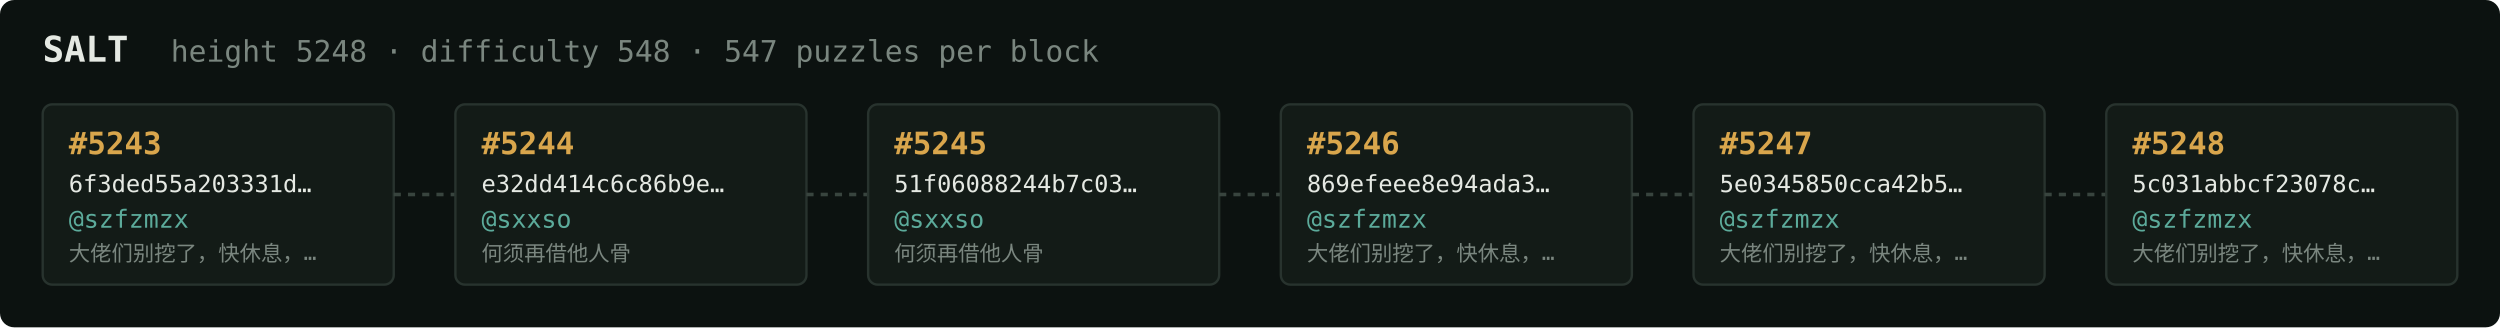
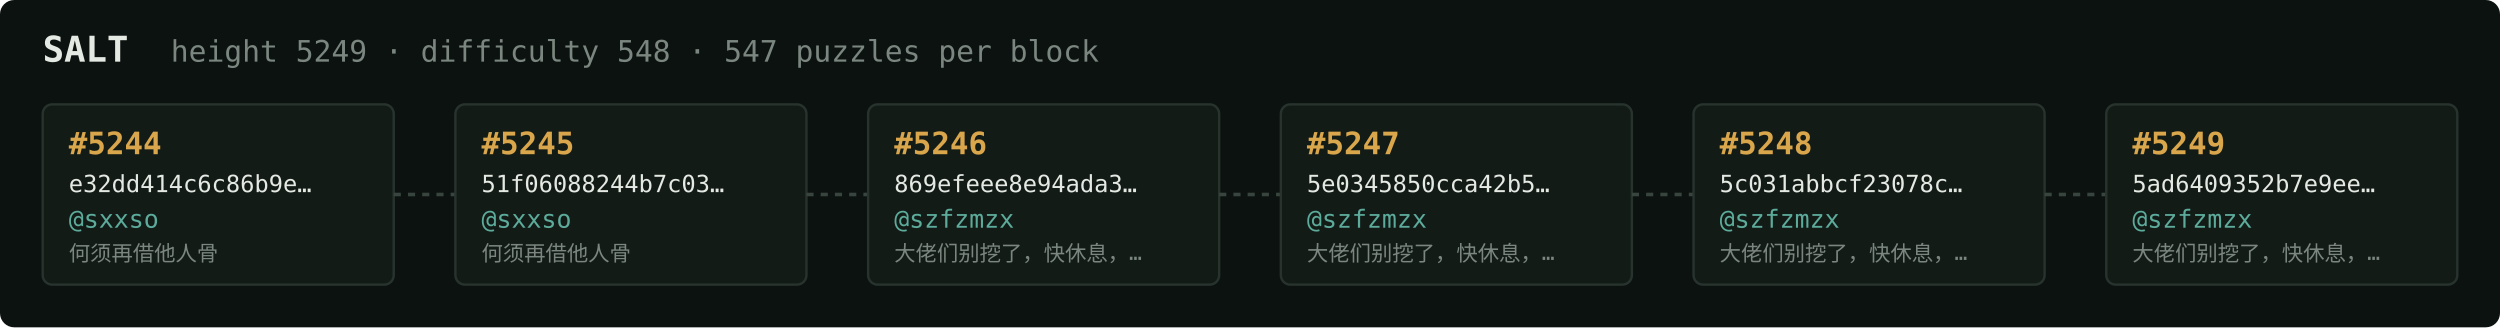
<svg xmlns="http://www.w3.org/2000/svg" width="1054" height="138" viewBox="0 0 1054 138" font-family="ui-monospace,SFMono-Regular,Menlo,monospace">
  <rect fill="#0c1210" width="1054" height="138" rx="6" />
  <text x="18" y="26" fill="#e5e9e3" font-size="15" font-weight="700">SALT</text>
-   <text x="72" y="26" fill="#7a867f" font-size="12.5">height 5248 · difficulty 548 · 547 puzzles per block</text>
+   <text x="72" y="26" fill="#7a867f" font-size="12.5">height 5249 · difficulty 548 · 547 puzzles per block</text>
  <rect x="18" y="44" width="148" height="76" rx="4" fill="#131b17" stroke="#28332e" stroke-width="1" />
-   <text x="29" y="65" fill="#d9a64c" font-size="13" font-weight="700">#5243</text>
-   <text x="29" y="81" fill="#e5e9e3" font-size="10">6f3ded55a203331d…</text>
-   <text x="29" y="96" fill="#5cab9b" font-size="10.5">@szfzmzx</text>
-   <text x="29" y="110" fill="#7a867f" font-size="9">大佬们别挖了，快休息，…</text>
+   <text x="29" y="65" fill="#d9a64c" font-size="13" font-weight="700">#5244</text>
+   <text x="29" y="81" fill="#e5e9e3" font-size="10">e32dd414c6c86b9e…</text>
+   <text x="29" y="96" fill="#5cab9b" font-size="10.5">@sxxso</text>
+   <text x="29" y="110" fill="#7a867f" font-size="9">何须再借他人骨</text>
  <line x1="166" y1="82.0" x2="192" y2="82.0" stroke="#38443e" stroke-width="1.5" stroke-dasharray="3 3" />
  <rect x="192" y="44" width="148" height="76" rx="4" fill="#131b17" stroke="#28332e" stroke-width="1" />
-   <text x="203" y="65" fill="#d9a64c" font-size="13" font-weight="700">#5244</text>
-   <text x="203" y="81" fill="#e5e9e3" font-size="10">e32dd414c6c86b9e…</text>
+   <text x="203" y="65" fill="#d9a64c" font-size="13" font-weight="700">#5245</text>
+   <text x="203" y="81" fill="#e5e9e3" font-size="10">51f06088244b7c03…</text>
  <text x="203" y="96" fill="#5cab9b" font-size="10.5">@sxxso</text>
  <text x="203" y="110" fill="#7a867f" font-size="9">何须再借他人骨</text>
  <line x1="340" y1="82.0" x2="366" y2="82.0" stroke="#38443e" stroke-width="1.5" stroke-dasharray="3 3" />
  <rect x="366" y="44" width="148" height="76" rx="4" fill="#131b17" stroke="#28332e" stroke-width="1" />
-   <text x="377" y="65" fill="#d9a64c" font-size="13" font-weight="700">#5245</text>
-   <text x="377" y="81" fill="#e5e9e3" font-size="10">51f06088244b7c03…</text>
-   <text x="377" y="96" fill="#5cab9b" font-size="10.5">@sxxso</text>
-   <text x="377" y="110" fill="#7a867f" font-size="9">何须再借他人骨</text>
+   <text x="377" y="65" fill="#d9a64c" font-size="13" font-weight="700">#5246</text>
+   <text x="377" y="81" fill="#e5e9e3" font-size="10">869efeee8e94ada3…</text>
+   <text x="377" y="96" fill="#5cab9b" font-size="10.5">@szfzmzx</text>
+   <text x="377" y="110" fill="#7a867f" font-size="9">大佬们别挖了，快休息，…</text>
  <line x1="514" y1="82.0" x2="540" y2="82.0" stroke="#38443e" stroke-width="1.5" stroke-dasharray="3 3" />
  <rect x="540" y="44" width="148" height="76" rx="4" fill="#131b17" stroke="#28332e" stroke-width="1" />
-   <text x="551" y="65" fill="#d9a64c" font-size="13" font-weight="700">#5246</text>
-   <text x="551" y="81" fill="#e5e9e3" font-size="10">869efeee8e94ada3…</text>
+   <text x="551" y="65" fill="#d9a64c" font-size="13" font-weight="700">#5247</text>
+   <text x="551" y="81" fill="#e5e9e3" font-size="10">5e0345850cca42b5…</text>
  <text x="551" y="96" fill="#5cab9b" font-size="10.5">@szfzmzx</text>
  <text x="551" y="110" fill="#7a867f" font-size="9">大佬们别挖了，快休息，…</text>
  <line x1="688" y1="82.0" x2="714" y2="82.0" stroke="#38443e" stroke-width="1.5" stroke-dasharray="3 3" />
  <rect x="714" y="44" width="148" height="76" rx="4" fill="#131b17" stroke="#28332e" stroke-width="1" />
-   <text x="725" y="65" fill="#d9a64c" font-size="13" font-weight="700">#5247</text>
-   <text x="725" y="81" fill="#e5e9e3" font-size="10">5e0345850cca42b5…</text>
+   <text x="725" y="65" fill="#d9a64c" font-size="13" font-weight="700">#5248</text>
+   <text x="725" y="81" fill="#e5e9e3" font-size="10">5c031abbcf23078c…</text>
  <text x="725" y="96" fill="#5cab9b" font-size="10.5">@szfzmzx</text>
  <text x="725" y="110" fill="#7a867f" font-size="9">大佬们别挖了，快休息，…</text>
  <line x1="862" y1="82.0" x2="888" y2="82.0" stroke="#38443e" stroke-width="1.5" stroke-dasharray="3 3" />
  <rect x="888" y="44" width="148" height="76" rx="4" fill="#131b17" stroke="#28332e" stroke-width="1" />
-   <text x="899" y="65" fill="#d9a64c" font-size="13" font-weight="700">#5248</text>
-   <text x="899" y="81" fill="#e5e9e3" font-size="10">5c031abbcf23078c…</text>
+   <text x="899" y="65" fill="#d9a64c" font-size="13" font-weight="700">#5249</text>
+   <text x="899" y="81" fill="#e5e9e3" font-size="10">5ad6409352b7e9ee…</text>
  <text x="899" y="96" fill="#5cab9b" font-size="10.5">@szfzmzx</text>
  <text x="899" y="110" fill="#7a867f" font-size="9">大佬们别挖了，快休息，…</text>
</svg>
